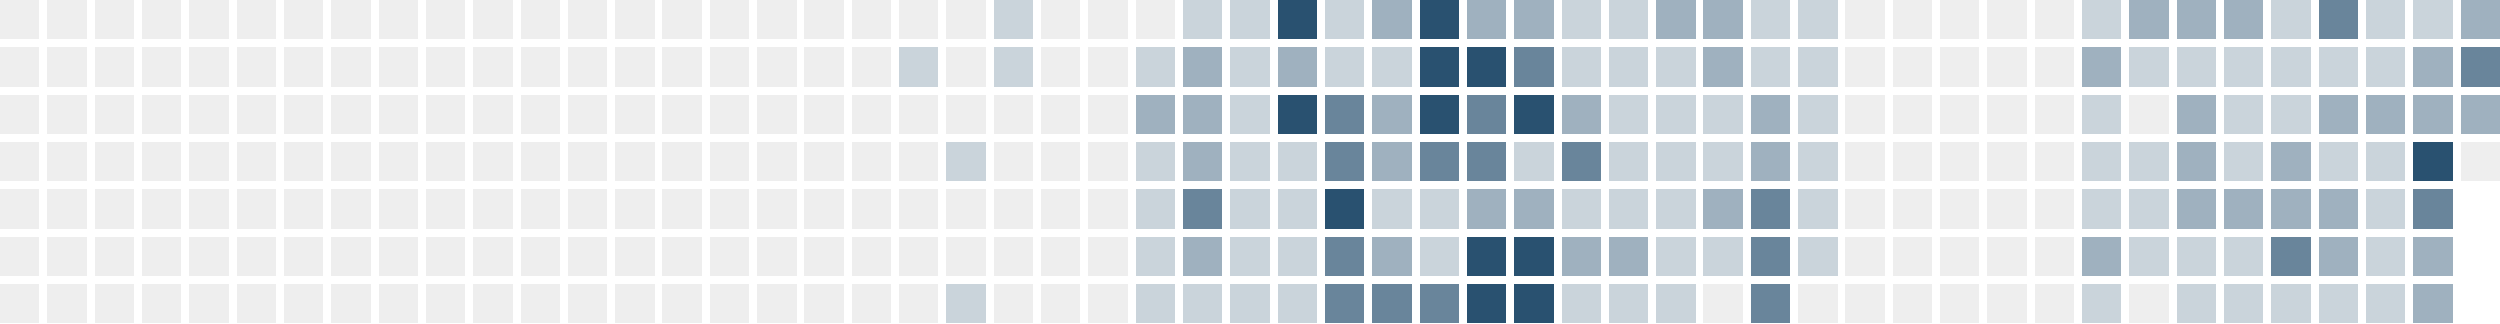
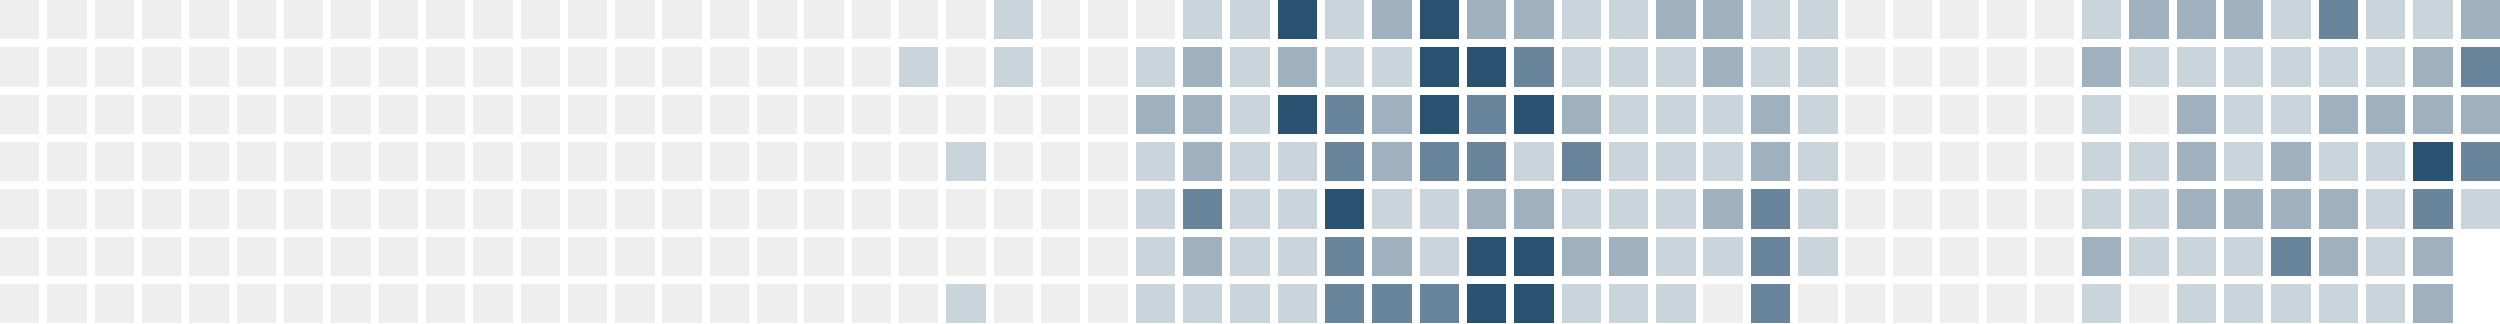
<svg xmlns="http://www.w3.org/2000/svg" version="1.1" width="634.0" height="82.0" viewBox="27.0 20.0 634.0 82.0">
  <rect style="fill:#eeeeee;shape-rendering:crispedges" data-score="0" data-date="2025-06-01" x="27" y="20" width="10" height="10" />
  <rect style="fill:#eeeeee;shape-rendering:crispedges" data-score="0" data-date="2025-06-08" x="39" y="20" width="10" height="10" />
  <rect style="fill:#eeeeee;shape-rendering:crispedges" data-score="0" data-date="2025-06-15" x="51" y="20" width="10" height="10" />
  <rect style="fill:#eeeeee;shape-rendering:crispedges" data-score="0" data-date="2025-06-22" x="63" y="20" width="10" height="10" />
  <rect style="fill:#eeeeee;shape-rendering:crispedges" data-score="0" data-date="2025-06-29" x="75" y="20" width="10" height="10" />
  <rect style="fill:#eeeeee;shape-rendering:crispedges" data-score="0" data-date="2025-07-06" x="87" y="20" width="10" height="10" />
  <rect style="fill:#eeeeee;shape-rendering:crispedges" data-score="0" data-date="2025-07-13" x="99" y="20" width="10" height="10" />
  <rect style="fill:#eeeeee;shape-rendering:crispedges" data-score="0" data-date="2025-07-20" x="111" y="20" width="10" height="10" />
  <rect style="fill:#eeeeee;shape-rendering:crispedges" data-score="0" data-date="2025-07-27" x="123" y="20" width="10" height="10" />
  <rect style="fill:#eeeeee;shape-rendering:crispedges" data-score="0" data-date="2025-08-03" x="135" y="20" width="10" height="10" />
  <rect style="fill:#eeeeee;shape-rendering:crispedges" data-score="0" data-date="2025-08-10" x="147" y="20" width="10" height="10" />
  <rect style="fill:#eeeeee;shape-rendering:crispedges" data-score="0" data-date="2025-08-17" x="159" y="20" width="10" height="10" />
  <rect style="fill:#eeeeee;shape-rendering:crispedges" data-score="0" data-date="2025-08-24" x="171" y="20" width="10" height="10" />
  <rect style="fill:#eeeeee;shape-rendering:crispedges" data-score="0" data-date="2025-08-31" x="183" y="20" width="10" height="10" />
  <rect style="fill:#eeeeee;shape-rendering:crispedges" data-score="0" data-date="2025-09-07" x="195" y="20" width="10" height="10" />
  <rect style="fill:#eeeeee;shape-rendering:crispedges" data-score="0" data-date="2025-09-14" x="207" y="20" width="10" height="10" />
  <rect style="fill:#eeeeee;shape-rendering:crispedges" data-score="0" data-date="2025-09-21" x="219" y="20" width="10" height="10" />
  <rect style="fill:#eeeeee;shape-rendering:crispedges" data-score="0" data-date="2025-09-28" x="231" y="20" width="10" height="10" />
  <rect style="fill:#eeeeee;shape-rendering:crispedges" data-score="0" data-date="2025-10-05" x="243" y="20" width="10" height="10" />
  <rect style="fill:#eeeeee;shape-rendering:crispedges" data-score="0" data-date="2025-10-12" x="255" y="20" width="10" height="10" />
  <rect style="fill:#eeeeee;shape-rendering:crispedges" data-score="0" data-date="2025-10-19" x="267" y="20" width="10" height="10" />
  <rect style="fill:#cad4db;shape-rendering:crispedges" data-score="1" data-date="2025-10-26" x="279" y="20" width="10" height="10" />
  <rect style="fill:#eeeeee;shape-rendering:crispedges" data-score="0" data-date="2025-11-02" x="291" y="20" width="10" height="10" />
  <rect style="fill:#eeeeee;shape-rendering:crispedges" data-score="0" data-date="2025-11-09" x="303" y="20" width="10" height="10" />
  <rect style="fill:#eeeeee;shape-rendering:crispedges" data-score="0" data-date="2025-11-16" x="315" y="20" width="10" height="10" />
  <rect style="fill:#cad4db;shape-rendering:crispedges" data-score="1" data-date="2025-11-23" x="327" y="20" width="10" height="10" />
  <rect style="fill:#cad4db;shape-rendering:crispedges" data-score="1" data-date="2025-11-30" x="339" y="20" width="10" height="10" />
  <rect style="fill:#295170;shape-rendering:crispedges" data-score="4" data-date="2025-12-07" x="351" y="20" width="10" height="10" />
  <rect style="fill:#cad4db;shape-rendering:crispedges" data-score="1" data-date="2025-12-14" x="363" y="20" width="10" height="10" />
  <rect style="fill:#9fb1bf;shape-rendering:crispedges" data-score="2" data-date="2025-12-21" x="375" y="20" width="10" height="10" />
  <rect style="fill:#295170;shape-rendering:crispedges" data-score="4" data-date="2025-12-28" x="387" y="20" width="10" height="10" />
  <rect style="fill:#9fb1bf;shape-rendering:crispedges" data-score="2" data-date="2026-01-04" x="399" y="20" width="10" height="10" />
  <rect style="fill:#9fb1bf;shape-rendering:crispedges" data-score="2" data-date="2026-01-11" x="411" y="20" width="10" height="10" />
  <rect style="fill:#cad4db;shape-rendering:crispedges" data-score="1" data-date="2026-01-18" x="423" y="20" width="10" height="10" />
  <rect style="fill:#cad4db;shape-rendering:crispedges" data-score="1" data-date="2026-01-25" x="435" y="20" width="10" height="10" />
  <rect style="fill:#9fb1bf;shape-rendering:crispedges" data-score="2" data-date="2026-02-01" x="447" y="20" width="10" height="10" />
  <rect style="fill:#9fb1bf;shape-rendering:crispedges" data-score="2" data-date="2026-02-08" x="459" y="20" width="10" height="10" />
  <rect style="fill:#cad4db;shape-rendering:crispedges" data-score="1" data-date="2026-02-15" x="471" y="20" width="10" height="10" />
  <rect style="fill:#cad4db;shape-rendering:crispedges" data-score="1" data-date="2026-02-22" x="483" y="20" width="10" height="10" />
  <rect style="fill:#eeeeee;shape-rendering:crispedges" data-score="0" data-date="2026-03-01" x="495" y="20" width="10" height="10" />
  <rect style="fill:#eeeeee;shape-rendering:crispedges" data-score="0" data-date="2026-03-08" x="507" y="20" width="10" height="10" />
  <rect style="fill:#eeeeee;shape-rendering:crispedges" data-score="0" data-date="2026-03-15" x="519" y="20" width="10" height="10" />
  <rect style="fill:#eeeeee;shape-rendering:crispedges" data-score="0" data-date="2026-03-22" x="531" y="20" width="10" height="10" />
  <rect style="fill:#eeeeee;shape-rendering:crispedges" data-score="0" data-date="2026-03-29" x="543" y="20" width="10" height="10" />
  <rect style="fill:#cad4db;shape-rendering:crispedges" data-score="1" data-date="2026-04-05" x="555" y="20" width="10" height="10" />
  <rect style="fill:#9fb1bf;shape-rendering:crispedges" data-score="2" data-date="2026-04-12" x="567" y="20" width="10" height="10" />
  <rect style="fill:#9fb1bf;shape-rendering:crispedges" data-score="2" data-date="2026-04-19" x="579" y="20" width="10" height="10" />
  <rect style="fill:#9fb1bf;shape-rendering:crispedges" data-score="2" data-date="2026-04-26" x="591" y="20" width="10" height="10" />
  <rect style="fill:#cad4db;shape-rendering:crispedges" data-score="1" data-date="2026-05-03" x="603" y="20" width="10" height="10" />
  <rect style="fill:#69859b;shape-rendering:crispedges" data-score="3" data-date="2026-05-10" x="615" y="20" width="10" height="10" />
  <rect style="fill:#cad4db;shape-rendering:crispedges" data-score="1" data-date="2026-05-17" x="627" y="20" width="10" height="10" />
  <rect style="fill:#cad4db;shape-rendering:crispedges" data-score="1" data-date="2026-05-24" x="639" y="20" width="10" height="10" />
  <rect style="fill:#9fb1bf;shape-rendering:crispedges" data-score="2" data-date="2026-05-31" x="651" y="20" width="10" height="10" />
  <rect style="fill:#eeeeee;shape-rendering:crispedges" data-score="0" data-date="2025-06-02" x="27" y="32" width="10" height="10" />
  <rect style="fill:#eeeeee;shape-rendering:crispedges" data-score="0" data-date="2025-06-09" x="39" y="32" width="10" height="10" />
  <rect style="fill:#eeeeee;shape-rendering:crispedges" data-score="0" data-date="2025-06-16" x="51" y="32" width="10" height="10" />
  <rect style="fill:#eeeeee;shape-rendering:crispedges" data-score="0" data-date="2025-06-23" x="63" y="32" width="10" height="10" />
  <rect style="fill:#eeeeee;shape-rendering:crispedges" data-score="0" data-date="2025-06-30" x="75" y="32" width="10" height="10" />
  <rect style="fill:#eeeeee;shape-rendering:crispedges" data-score="0" data-date="2025-07-07" x="87" y="32" width="10" height="10" />
  <rect style="fill:#eeeeee;shape-rendering:crispedges" data-score="0" data-date="2025-07-14" x="99" y="32" width="10" height="10" />
  <rect style="fill:#eeeeee;shape-rendering:crispedges" data-score="0" data-date="2025-07-21" x="111" y="32" width="10" height="10" />
  <rect style="fill:#eeeeee;shape-rendering:crispedges" data-score="0" data-date="2025-07-28" x="123" y="32" width="10" height="10" />
  <rect style="fill:#eeeeee;shape-rendering:crispedges" data-score="0" data-date="2025-08-04" x="135" y="32" width="10" height="10" />
  <rect style="fill:#eeeeee;shape-rendering:crispedges" data-score="0" data-date="2025-08-11" x="147" y="32" width="10" height="10" />
  <rect style="fill:#eeeeee;shape-rendering:crispedges" data-score="0" data-date="2025-08-18" x="159" y="32" width="10" height="10" />
  <rect style="fill:#eeeeee;shape-rendering:crispedges" data-score="0" data-date="2025-08-25" x="171" y="32" width="10" height="10" />
  <rect style="fill:#eeeeee;shape-rendering:crispedges" data-score="0" data-date="2025-09-01" x="183" y="32" width="10" height="10" />
  <rect style="fill:#eeeeee;shape-rendering:crispedges" data-score="0" data-date="2025-09-08" x="195" y="32" width="10" height="10" />
  <rect style="fill:#eeeeee;shape-rendering:crispedges" data-score="0" data-date="2025-09-15" x="207" y="32" width="10" height="10" />
  <rect style="fill:#eeeeee;shape-rendering:crispedges" data-score="0" data-date="2025-09-22" x="219" y="32" width="10" height="10" />
  <rect style="fill:#eeeeee;shape-rendering:crispedges" data-score="0" data-date="2025-09-29" x="231" y="32" width="10" height="10" />
  <rect style="fill:#eeeeee;shape-rendering:crispedges" data-score="0" data-date="2025-10-06" x="243" y="32" width="10" height="10" />
  <rect style="fill:#cad4db;shape-rendering:crispedges" data-score="1" data-date="2025-10-13" x="255" y="32" width="10" height="10" />
  <rect style="fill:#eeeeee;shape-rendering:crispedges" data-score="0" data-date="2025-10-20" x="267" y="32" width="10" height="10" />
  <rect style="fill:#cad4db;shape-rendering:crispedges" data-score="1" data-date="2025-10-27" x="279" y="32" width="10" height="10" />
  <rect style="fill:#eeeeee;shape-rendering:crispedges" data-score="0" data-date="2025-11-03" x="291" y="32" width="10" height="10" />
  <rect style="fill:#eeeeee;shape-rendering:crispedges" data-score="0" data-date="2025-11-10" x="303" y="32" width="10" height="10" />
  <rect style="fill:#cad4db;shape-rendering:crispedges" data-score="1" data-date="2025-11-17" x="315" y="32" width="10" height="10" />
  <rect style="fill:#9fb1bf;shape-rendering:crispedges" data-score="2" data-date="2025-11-24" x="327" y="32" width="10" height="10" />
  <rect style="fill:#cad4db;shape-rendering:crispedges" data-score="1" data-date="2025-12-01" x="339" y="32" width="10" height="10" />
  <rect style="fill:#9fb1bf;shape-rendering:crispedges" data-score="2" data-date="2025-12-08" x="351" y="32" width="10" height="10" />
  <rect style="fill:#cad4db;shape-rendering:crispedges" data-score="1" data-date="2025-12-15" x="363" y="32" width="10" height="10" />
  <rect style="fill:#cad4db;shape-rendering:crispedges" data-score="1" data-date="2025-12-22" x="375" y="32" width="10" height="10" />
  <rect style="fill:#295170;shape-rendering:crispedges" data-score="4" data-date="2025-12-29" x="387" y="32" width="10" height="10" />
  <rect style="fill:#295170;shape-rendering:crispedges" data-score="4" data-date="2026-01-05" x="399" y="32" width="10" height="10" />
  <rect style="fill:#69859b;shape-rendering:crispedges" data-score="3" data-date="2026-01-12" x="411" y="32" width="10" height="10" />
  <rect style="fill:#cad4db;shape-rendering:crispedges" data-score="1" data-date="2026-01-19" x="423" y="32" width="10" height="10" />
  <rect style="fill:#cad4db;shape-rendering:crispedges" data-score="1" data-date="2026-01-26" x="435" y="32" width="10" height="10" />
  <rect style="fill:#cad4db;shape-rendering:crispedges" data-score="1" data-date="2026-02-02" x="447" y="32" width="10" height="10" />
  <rect style="fill:#9fb1bf;shape-rendering:crispedges" data-score="2" data-date="2026-02-09" x="459" y="32" width="10" height="10" />
  <rect style="fill:#cad4db;shape-rendering:crispedges" data-score="1" data-date="2026-02-16" x="471" y="32" width="10" height="10" />
  <rect style="fill:#cad4db;shape-rendering:crispedges" data-score="1" data-date="2026-02-23" x="483" y="32" width="10" height="10" />
  <rect style="fill:#eeeeee;shape-rendering:crispedges" data-score="0" data-date="2026-03-02" x="495" y="32" width="10" height="10" />
  <rect style="fill:#eeeeee;shape-rendering:crispedges" data-score="0" data-date="2026-03-09" x="507" y="32" width="10" height="10" />
  <rect style="fill:#eeeeee;shape-rendering:crispedges" data-score="0" data-date="2026-03-16" x="519" y="32" width="10" height="10" />
  <rect style="fill:#eeeeee;shape-rendering:crispedges" data-score="0" data-date="2026-03-23" x="531" y="32" width="10" height="10" />
  <rect style="fill:#eeeeee;shape-rendering:crispedges" data-score="0" data-date="2026-03-30" x="543" y="32" width="10" height="10" />
  <rect style="fill:#9fb1bf;shape-rendering:crispedges" data-score="2" data-date="2026-04-06" x="555" y="32" width="10" height="10" />
  <rect style="fill:#cad4db;shape-rendering:crispedges" data-score="1" data-date="2026-04-13" x="567" y="32" width="10" height="10" />
  <rect style="fill:#cad4db;shape-rendering:crispedges" data-score="1" data-date="2026-04-20" x="579" y="32" width="10" height="10" />
  <rect style="fill:#cad4db;shape-rendering:crispedges" data-score="1" data-date="2026-04-27" x="591" y="32" width="10" height="10" />
  <rect style="fill:#cad4db;shape-rendering:crispedges" data-score="1" data-date="2026-05-04" x="603" y="32" width="10" height="10" />
  <rect style="fill:#cad4db;shape-rendering:crispedges" data-score="1" data-date="2026-05-11" x="615" y="32" width="10" height="10" />
  <rect style="fill:#cad4db;shape-rendering:crispedges" data-score="1" data-date="2026-05-18" x="627" y="32" width="10" height="10" />
  <rect style="fill:#9fb1bf;shape-rendering:crispedges" data-score="2" data-date="2026-05-25" x="639" y="32" width="10" height="10" />
  <rect style="fill:#69859b;shape-rendering:crispedges" data-score="3" data-date="2026-06-01" x="651" y="32" width="10" height="10" />
  <rect style="fill:#eeeeee;shape-rendering:crispedges" data-score="0" data-date="2025-06-03" x="27" y="44" width="10" height="10" />
  <rect style="fill:#eeeeee;shape-rendering:crispedges" data-score="0" data-date="2025-06-10" x="39" y="44" width="10" height="10" />
  <rect style="fill:#eeeeee;shape-rendering:crispedges" data-score="0" data-date="2025-06-17" x="51" y="44" width="10" height="10" />
  <rect style="fill:#eeeeee;shape-rendering:crispedges" data-score="0" data-date="2025-06-24" x="63" y="44" width="10" height="10" />
  <rect style="fill:#eeeeee;shape-rendering:crispedges" data-score="0" data-date="2025-07-01" x="75" y="44" width="10" height="10" />
  <rect style="fill:#eeeeee;shape-rendering:crispedges" data-score="0" data-date="2025-07-08" x="87" y="44" width="10" height="10" />
  <rect style="fill:#eeeeee;shape-rendering:crispedges" data-score="0" data-date="2025-07-15" x="99" y="44" width="10" height="10" />
  <rect style="fill:#eeeeee;shape-rendering:crispedges" data-score="0" data-date="2025-07-22" x="111" y="44" width="10" height="10" />
  <rect style="fill:#eeeeee;shape-rendering:crispedges" data-score="0" data-date="2025-07-29" x="123" y="44" width="10" height="10" />
  <rect style="fill:#eeeeee;shape-rendering:crispedges" data-score="0" data-date="2025-08-05" x="135" y="44" width="10" height="10" />
  <rect style="fill:#eeeeee;shape-rendering:crispedges" data-score="0" data-date="2025-08-12" x="147" y="44" width="10" height="10" />
  <rect style="fill:#eeeeee;shape-rendering:crispedges" data-score="0" data-date="2025-08-19" x="159" y="44" width="10" height="10" />
  <rect style="fill:#eeeeee;shape-rendering:crispedges" data-score="0" data-date="2025-08-26" x="171" y="44" width="10" height="10" />
  <rect style="fill:#eeeeee;shape-rendering:crispedges" data-score="0" data-date="2025-09-02" x="183" y="44" width="10" height="10" />
  <rect style="fill:#eeeeee;shape-rendering:crispedges" data-score="0" data-date="2025-09-09" x="195" y="44" width="10" height="10" />
  <rect style="fill:#eeeeee;shape-rendering:crispedges" data-score="0" data-date="2025-09-16" x="207" y="44" width="10" height="10" />
  <rect style="fill:#eeeeee;shape-rendering:crispedges" data-score="0" data-date="2025-09-23" x="219" y="44" width="10" height="10" />
  <rect style="fill:#eeeeee;shape-rendering:crispedges" data-score="0" data-date="2025-09-30" x="231" y="44" width="10" height="10" />
  <rect style="fill:#eeeeee;shape-rendering:crispedges" data-score="0" data-date="2025-10-07" x="243" y="44" width="10" height="10" />
  <rect style="fill:#eeeeee;shape-rendering:crispedges" data-score="0" data-date="2025-10-14" x="255" y="44" width="10" height="10" />
  <rect style="fill:#eeeeee;shape-rendering:crispedges" data-score="0" data-date="2025-10-21" x="267" y="44" width="10" height="10" />
  <rect style="fill:#eeeeee;shape-rendering:crispedges" data-score="0" data-date="2025-10-28" x="279" y="44" width="10" height="10" />
  <rect style="fill:#eeeeee;shape-rendering:crispedges" data-score="0" data-date="2025-11-04" x="291" y="44" width="10" height="10" />
  <rect style="fill:#eeeeee;shape-rendering:crispedges" data-score="0" data-date="2025-11-11" x="303" y="44" width="10" height="10" />
  <rect style="fill:#9fb1bf;shape-rendering:crispedges" data-score="2" data-date="2025-11-18" x="315" y="44" width="10" height="10" />
  <rect style="fill:#9fb1bf;shape-rendering:crispedges" data-score="2" data-date="2025-11-25" x="327" y="44" width="10" height="10" />
  <rect style="fill:#cad4db;shape-rendering:crispedges" data-score="1" data-date="2025-12-02" x="339" y="44" width="10" height="10" />
  <rect style="fill:#295170;shape-rendering:crispedges" data-score="4" data-date="2025-12-09" x="351" y="44" width="10" height="10" />
  <rect style="fill:#69859b;shape-rendering:crispedges" data-score="3" data-date="2025-12-16" x="363" y="44" width="10" height="10" />
  <rect style="fill:#9fb1bf;shape-rendering:crispedges" data-score="2" data-date="2025-12-23" x="375" y="44" width="10" height="10" />
  <rect style="fill:#295170;shape-rendering:crispedges" data-score="4" data-date="2025-12-30" x="387" y="44" width="10" height="10" />
  <rect style="fill:#69859b;shape-rendering:crispedges" data-score="3" data-date="2026-01-06" x="399" y="44" width="10" height="10" />
  <rect style="fill:#295170;shape-rendering:crispedges" data-score="4" data-date="2026-01-13" x="411" y="44" width="10" height="10" />
  <rect style="fill:#9fb1bf;shape-rendering:crispedges" data-score="2" data-date="2026-01-20" x="423" y="44" width="10" height="10" />
  <rect style="fill:#cad4db;shape-rendering:crispedges" data-score="1" data-date="2026-01-27" x="435" y="44" width="10" height="10" />
  <rect style="fill:#cad4db;shape-rendering:crispedges" data-score="1" data-date="2026-02-03" x="447" y="44" width="10" height="10" />
  <rect style="fill:#cad4db;shape-rendering:crispedges" data-score="1" data-date="2026-02-10" x="459" y="44" width="10" height="10" />
  <rect style="fill:#9fb1bf;shape-rendering:crispedges" data-score="2" data-date="2026-02-17" x="471" y="44" width="10" height="10" />
  <rect style="fill:#cad4db;shape-rendering:crispedges" data-score="1" data-date="2026-02-24" x="483" y="44" width="10" height="10" />
  <rect style="fill:#eeeeee;shape-rendering:crispedges" data-score="0" data-date="2026-03-03" x="495" y="44" width="10" height="10" />
  <rect style="fill:#eeeeee;shape-rendering:crispedges" data-score="0" data-date="2026-03-10" x="507" y="44" width="10" height="10" />
  <rect style="fill:#eeeeee;shape-rendering:crispedges" data-score="0" data-date="2026-03-17" x="519" y="44" width="10" height="10" />
  <rect style="fill:#eeeeee;shape-rendering:crispedges" data-score="0" data-date="2026-03-24" x="531" y="44" width="10" height="10" />
  <rect style="fill:#eeeeee;shape-rendering:crispedges" data-score="0" data-date="2026-03-31" x="543" y="44" width="10" height="10" />
  <rect style="fill:#cad4db;shape-rendering:crispedges" data-score="1" data-date="2026-04-07" x="555" y="44" width="10" height="10" />
  <rect style="fill:#eeeeee;shape-rendering:crispedges" data-score="0" data-date="2026-04-14" x="567" y="44" width="10" height="10" />
  <rect style="fill:#9fb1bf;shape-rendering:crispedges" data-score="2" data-date="2026-04-21" x="579" y="44" width="10" height="10" />
  <rect style="fill:#cad4db;shape-rendering:crispedges" data-score="1" data-date="2026-04-28" x="591" y="44" width="10" height="10" />
  <rect style="fill:#cad4db;shape-rendering:crispedges" data-score="1" data-date="2026-05-05" x="603" y="44" width="10" height="10" />
  <rect style="fill:#9fb1bf;shape-rendering:crispedges" data-score="2" data-date="2026-05-12" x="615" y="44" width="10" height="10" />
  <rect style="fill:#9fb1bf;shape-rendering:crispedges" data-score="2" data-date="2026-05-19" x="627" y="44" width="10" height="10" />
  <rect style="fill:#9fb1bf;shape-rendering:crispedges" data-score="2" data-date="2026-05-26" x="639" y="44" width="10" height="10" />
  <rect style="fill:#9fb1bf;shape-rendering:crispedges" data-score="2" data-date="2026-06-02" x="651" y="44" width="10" height="10" />
  <rect style="fill:#eeeeee;shape-rendering:crispedges" data-score="0" data-date="2025-06-04" x="27" y="56" width="10" height="10" />
  <rect style="fill:#eeeeee;shape-rendering:crispedges" data-score="0" data-date="2025-06-11" x="39" y="56" width="10" height="10" />
  <rect style="fill:#eeeeee;shape-rendering:crispedges" data-score="0" data-date="2025-06-18" x="51" y="56" width="10" height="10" />
  <rect style="fill:#eeeeee;shape-rendering:crispedges" data-score="0" data-date="2025-06-25" x="63" y="56" width="10" height="10" />
  <rect style="fill:#eeeeee;shape-rendering:crispedges" data-score="0" data-date="2025-07-02" x="75" y="56" width="10" height="10" />
  <rect style="fill:#eeeeee;shape-rendering:crispedges" data-score="0" data-date="2025-07-09" x="87" y="56" width="10" height="10" />
  <rect style="fill:#eeeeee;shape-rendering:crispedges" data-score="0" data-date="2025-07-16" x="99" y="56" width="10" height="10" />
  <rect style="fill:#eeeeee;shape-rendering:crispedges" data-score="0" data-date="2025-07-23" x="111" y="56" width="10" height="10" />
  <rect style="fill:#eeeeee;shape-rendering:crispedges" data-score="0" data-date="2025-07-30" x="123" y="56" width="10" height="10" />
  <rect style="fill:#eeeeee;shape-rendering:crispedges" data-score="0" data-date="2025-08-06" x="135" y="56" width="10" height="10" />
  <rect style="fill:#eeeeee;shape-rendering:crispedges" data-score="0" data-date="2025-08-13" x="147" y="56" width="10" height="10" />
  <rect style="fill:#eeeeee;shape-rendering:crispedges" data-score="0" data-date="2025-08-20" x="159" y="56" width="10" height="10" />
  <rect style="fill:#eeeeee;shape-rendering:crispedges" data-score="0" data-date="2025-08-27" x="171" y="56" width="10" height="10" />
  <rect style="fill:#eeeeee;shape-rendering:crispedges" data-score="0" data-date="2025-09-03" x="183" y="56" width="10" height="10" />
  <rect style="fill:#eeeeee;shape-rendering:crispedges" data-score="0" data-date="2025-09-10" x="195" y="56" width="10" height="10" />
  <rect style="fill:#eeeeee;shape-rendering:crispedges" data-score="0" data-date="2025-09-17" x="207" y="56" width="10" height="10" />
  <rect style="fill:#eeeeee;shape-rendering:crispedges" data-score="0" data-date="2025-09-24" x="219" y="56" width="10" height="10" />
  <rect style="fill:#eeeeee;shape-rendering:crispedges" data-score="0" data-date="2025-10-01" x="231" y="56" width="10" height="10" />
  <rect style="fill:#eeeeee;shape-rendering:crispedges" data-score="0" data-date="2025-10-08" x="243" y="56" width="10" height="10" />
  <rect style="fill:#eeeeee;shape-rendering:crispedges" data-score="0" data-date="2025-10-15" x="255" y="56" width="10" height="10" />
  <rect style="fill:#cad4db;shape-rendering:crispedges" data-score="1" data-date="2025-10-22" x="267" y="56" width="10" height="10" />
  <rect style="fill:#eeeeee;shape-rendering:crispedges" data-score="0" data-date="2025-10-29" x="279" y="56" width="10" height="10" />
  <rect style="fill:#eeeeee;shape-rendering:crispedges" data-score="0" data-date="2025-11-05" x="291" y="56" width="10" height="10" />
  <rect style="fill:#eeeeee;shape-rendering:crispedges" data-score="0" data-date="2025-11-12" x="303" y="56" width="10" height="10" />
  <rect style="fill:#cad4db;shape-rendering:crispedges" data-score="1" data-date="2025-11-19" x="315" y="56" width="10" height="10" />
  <rect style="fill:#9fb1bf;shape-rendering:crispedges" data-score="2" data-date="2025-11-26" x="327" y="56" width="10" height="10" />
  <rect style="fill:#cad4db;shape-rendering:crispedges" data-score="1" data-date="2025-12-03" x="339" y="56" width="10" height="10" />
  <rect style="fill:#cad4db;shape-rendering:crispedges" data-score="1" data-date="2025-12-10" x="351" y="56" width="10" height="10" />
  <rect style="fill:#69859b;shape-rendering:crispedges" data-score="3" data-date="2025-12-17" x="363" y="56" width="10" height="10" />
  <rect style="fill:#9fb1bf;shape-rendering:crispedges" data-score="2" data-date="2025-12-24" x="375" y="56" width="10" height="10" />
  <rect style="fill:#69859b;shape-rendering:crispedges" data-score="3" data-date="2025-12-31" x="387" y="56" width="10" height="10" />
  <rect style="fill:#69859b;shape-rendering:crispedges" data-score="3" data-date="2026-01-07" x="399" y="56" width="10" height="10" />
  <rect style="fill:#cad4db;shape-rendering:crispedges" data-score="1" data-date="2026-01-14" x="411" y="56" width="10" height="10" />
  <rect style="fill:#69859b;shape-rendering:crispedges" data-score="3" data-date="2026-01-21" x="423" y="56" width="10" height="10" />
  <rect style="fill:#cad4db;shape-rendering:crispedges" data-score="1" data-date="2026-01-28" x="435" y="56" width="10" height="10" />
  <rect style="fill:#cad4db;shape-rendering:crispedges" data-score="1" data-date="2026-02-04" x="447" y="56" width="10" height="10" />
  <rect style="fill:#cad4db;shape-rendering:crispedges" data-score="1" data-date="2026-02-11" x="459" y="56" width="10" height="10" />
  <rect style="fill:#9fb1bf;shape-rendering:crispedges" data-score="2" data-date="2026-02-18" x="471" y="56" width="10" height="10" />
  <rect style="fill:#cad4db;shape-rendering:crispedges" data-score="1" data-date="2026-02-25" x="483" y="56" width="10" height="10" />
  <rect style="fill:#eeeeee;shape-rendering:crispedges" data-score="0" data-date="2026-03-04" x="495" y="56" width="10" height="10" />
  <rect style="fill:#eeeeee;shape-rendering:crispedges" data-score="0" data-date="2026-03-11" x="507" y="56" width="10" height="10" />
  <rect style="fill:#eeeeee;shape-rendering:crispedges" data-score="0" data-date="2026-03-18" x="519" y="56" width="10" height="10" />
  <rect style="fill:#eeeeee;shape-rendering:crispedges" data-score="0" data-date="2026-03-25" x="531" y="56" width="10" height="10" />
  <rect style="fill:#eeeeee;shape-rendering:crispedges" data-score="0" data-date="2026-04-01" x="543" y="56" width="10" height="10" />
  <rect style="fill:#cad4db;shape-rendering:crispedges" data-score="1" data-date="2026-04-08" x="555" y="56" width="10" height="10" />
  <rect style="fill:#cad4db;shape-rendering:crispedges" data-score="1" data-date="2026-04-15" x="567" y="56" width="10" height="10" />
  <rect style="fill:#9fb1bf;shape-rendering:crispedges" data-score="2" data-date="2026-04-22" x="579" y="56" width="10" height="10" />
  <rect style="fill:#cad4db;shape-rendering:crispedges" data-score="1" data-date="2026-04-29" x="591" y="56" width="10" height="10" />
  <rect style="fill:#9fb1bf;shape-rendering:crispedges" data-score="2" data-date="2026-05-06" x="603" y="56" width="10" height="10" />
  <rect style="fill:#cad4db;shape-rendering:crispedges" data-score="1" data-date="2026-05-13" x="615" y="56" width="10" height="10" />
  <rect style="fill:#cad4db;shape-rendering:crispedges" data-score="1" data-date="2026-05-20" x="627" y="56" width="10" height="10" />
  <rect style="fill:#295170;shape-rendering:crispedges" data-score="4" data-date="2026-05-27" x="639" y="56" width="10" height="10" />
-   <rect style="fill:#eeeeee;shape-rendering:crispedges" data-score="0" data-date="2026-06-03" x="651" y="56" width="10" height="10" />
+   <rect style="fill:#69859b;shape-rendering:crispedges" data-score="3" data-date="2026-06-03" x="651" y="56" width="10" height="10" />
  <rect style="fill:#eeeeee;shape-rendering:crispedges" data-score="0" data-date="2025-06-05" x="27" y="68" width="10" height="10" />
  <rect style="fill:#eeeeee;shape-rendering:crispedges" data-score="0" data-date="2025-06-12" x="39" y="68" width="10" height="10" />
  <rect style="fill:#eeeeee;shape-rendering:crispedges" data-score="0" data-date="2025-06-19" x="51" y="68" width="10" height="10" />
  <rect style="fill:#eeeeee;shape-rendering:crispedges" data-score="0" data-date="2025-06-26" x="63" y="68" width="10" height="10" />
  <rect style="fill:#eeeeee;shape-rendering:crispedges" data-score="0" data-date="2025-07-03" x="75" y="68" width="10" height="10" />
  <rect style="fill:#eeeeee;shape-rendering:crispedges" data-score="0" data-date="2025-07-10" x="87" y="68" width="10" height="10" />
  <rect style="fill:#eeeeee;shape-rendering:crispedges" data-score="0" data-date="2025-07-17" x="99" y="68" width="10" height="10" />
  <rect style="fill:#eeeeee;shape-rendering:crispedges" data-score="0" data-date="2025-07-24" x="111" y="68" width="10" height="10" />
  <rect style="fill:#eeeeee;shape-rendering:crispedges" data-score="0" data-date="2025-07-31" x="123" y="68" width="10" height="10" />
  <rect style="fill:#eeeeee;shape-rendering:crispedges" data-score="0" data-date="2025-08-07" x="135" y="68" width="10" height="10" />
  <rect style="fill:#eeeeee;shape-rendering:crispedges" data-score="0" data-date="2025-08-14" x="147" y="68" width="10" height="10" />
  <rect style="fill:#eeeeee;shape-rendering:crispedges" data-score="0" data-date="2025-08-21" x="159" y="68" width="10" height="10" />
  <rect style="fill:#eeeeee;shape-rendering:crispedges" data-score="0" data-date="2025-08-28" x="171" y="68" width="10" height="10" />
  <rect style="fill:#eeeeee;shape-rendering:crispedges" data-score="0" data-date="2025-09-04" x="183" y="68" width="10" height="10" />
  <rect style="fill:#eeeeee;shape-rendering:crispedges" data-score="0" data-date="2025-09-11" x="195" y="68" width="10" height="10" />
  <rect style="fill:#eeeeee;shape-rendering:crispedges" data-score="0" data-date="2025-09-18" x="207" y="68" width="10" height="10" />
  <rect style="fill:#eeeeee;shape-rendering:crispedges" data-score="0" data-date="2025-09-25" x="219" y="68" width="10" height="10" />
  <rect style="fill:#eeeeee;shape-rendering:crispedges" data-score="0" data-date="2025-10-02" x="231" y="68" width="10" height="10" />
  <rect style="fill:#eeeeee;shape-rendering:crispedges" data-score="0" data-date="2025-10-09" x="243" y="68" width="10" height="10" />
  <rect style="fill:#eeeeee;shape-rendering:crispedges" data-score="0" data-date="2025-10-16" x="255" y="68" width="10" height="10" />
  <rect style="fill:#eeeeee;shape-rendering:crispedges" data-score="0" data-date="2025-10-23" x="267" y="68" width="10" height="10" />
  <rect style="fill:#eeeeee;shape-rendering:crispedges" data-score="0" data-date="2025-10-30" x="279" y="68" width="10" height="10" />
  <rect style="fill:#eeeeee;shape-rendering:crispedges" data-score="0" data-date="2025-11-06" x="291" y="68" width="10" height="10" />
  <rect style="fill:#eeeeee;shape-rendering:crispedges" data-score="0" data-date="2025-11-13" x="303" y="68" width="10" height="10" />
  <rect style="fill:#cad4db;shape-rendering:crispedges" data-score="1" data-date="2025-11-20" x="315" y="68" width="10" height="10" />
  <rect style="fill:#69859b;shape-rendering:crispedges" data-score="3" data-date="2025-11-27" x="327" y="68" width="10" height="10" />
  <rect style="fill:#cad4db;shape-rendering:crispedges" data-score="1" data-date="2025-12-04" x="339" y="68" width="10" height="10" />
  <rect style="fill:#cad4db;shape-rendering:crispedges" data-score="1" data-date="2025-12-11" x="351" y="68" width="10" height="10" />
  <rect style="fill:#295170;shape-rendering:crispedges" data-score="4" data-date="2025-12-18" x="363" y="68" width="10" height="10" />
  <rect style="fill:#cad4db;shape-rendering:crispedges" data-score="1" data-date="2025-12-25" x="375" y="68" width="10" height="10" />
  <rect style="fill:#cad4db;shape-rendering:crispedges" data-score="1" data-date="2026-01-01" x="387" y="68" width="10" height="10" />
  <rect style="fill:#9fb1bf;shape-rendering:crispedges" data-score="2" data-date="2026-01-08" x="399" y="68" width="10" height="10" />
  <rect style="fill:#9fb1bf;shape-rendering:crispedges" data-score="2" data-date="2026-01-15" x="411" y="68" width="10" height="10" />
  <rect style="fill:#cad4db;shape-rendering:crispedges" data-score="1" data-date="2026-01-22" x="423" y="68" width="10" height="10" />
  <rect style="fill:#cad4db;shape-rendering:crispedges" data-score="1" data-date="2026-01-29" x="435" y="68" width="10" height="10" />
  <rect style="fill:#cad4db;shape-rendering:crispedges" data-score="1" data-date="2026-02-05" x="447" y="68" width="10" height="10" />
  <rect style="fill:#9fb1bf;shape-rendering:crispedges" data-score="2" data-date="2026-02-12" x="459" y="68" width="10" height="10" />
  <rect style="fill:#69859b;shape-rendering:crispedges" data-score="3" data-date="2026-02-19" x="471" y="68" width="10" height="10" />
  <rect style="fill:#cad4db;shape-rendering:crispedges" data-score="1" data-date="2026-02-26" x="483" y="68" width="10" height="10" />
  <rect style="fill:#eeeeee;shape-rendering:crispedges" data-score="0" data-date="2026-03-05" x="495" y="68" width="10" height="10" />
  <rect style="fill:#eeeeee;shape-rendering:crispedges" data-score="0" data-date="2026-03-12" x="507" y="68" width="10" height="10" />
  <rect style="fill:#eeeeee;shape-rendering:crispedges" data-score="0" data-date="2026-03-19" x="519" y="68" width="10" height="10" />
  <rect style="fill:#eeeeee;shape-rendering:crispedges" data-score="0" data-date="2026-03-26" x="531" y="68" width="10" height="10" />
  <rect style="fill:#eeeeee;shape-rendering:crispedges" data-score="0" data-date="2026-04-02" x="543" y="68" width="10" height="10" />
  <rect style="fill:#cad4db;shape-rendering:crispedges" data-score="1" data-date="2026-04-09" x="555" y="68" width="10" height="10" />
  <rect style="fill:#cad4db;shape-rendering:crispedges" data-score="1" data-date="2026-04-16" x="567" y="68" width="10" height="10" />
  <rect style="fill:#9fb1bf;shape-rendering:crispedges" data-score="2" data-date="2026-04-23" x="579" y="68" width="10" height="10" />
  <rect style="fill:#9fb1bf;shape-rendering:crispedges" data-score="2" data-date="2026-04-30" x="591" y="68" width="10" height="10" />
  <rect style="fill:#9fb1bf;shape-rendering:crispedges" data-score="2" data-date="2026-05-07" x="603" y="68" width="10" height="10" />
  <rect style="fill:#9fb1bf;shape-rendering:crispedges" data-score="2" data-date="2026-05-14" x="615" y="68" width="10" height="10" />
  <rect style="fill:#cad4db;shape-rendering:crispedges" data-score="1" data-date="2026-05-21" x="627" y="68" width="10" height="10" />
  <rect style="fill:#69859b;shape-rendering:crispedges" data-score="3" data-date="2026-05-28" x="639" y="68" width="10" height="10" />
+   <rect style="fill:#cad4db;shape-rendering:crispedges" data-score="1" data-date="2026-06-04" x="651" y="68" width="10" height="10" />
  <rect style="fill:#eeeeee;shape-rendering:crispedges" data-score="0" data-date="2025-06-06" x="27" y="80" width="10" height="10" />
  <rect style="fill:#eeeeee;shape-rendering:crispedges" data-score="0" data-date="2025-06-13" x="39" y="80" width="10" height="10" />
  <rect style="fill:#eeeeee;shape-rendering:crispedges" data-score="0" data-date="2025-06-20" x="51" y="80" width="10" height="10" />
  <rect style="fill:#eeeeee;shape-rendering:crispedges" data-score="0" data-date="2025-06-27" x="63" y="80" width="10" height="10" />
  <rect style="fill:#eeeeee;shape-rendering:crispedges" data-score="0" data-date="2025-07-04" x="75" y="80" width="10" height="10" />
  <rect style="fill:#eeeeee;shape-rendering:crispedges" data-score="0" data-date="2025-07-11" x="87" y="80" width="10" height="10" />
  <rect style="fill:#eeeeee;shape-rendering:crispedges" data-score="0" data-date="2025-07-18" x="99" y="80" width="10" height="10" />
  <rect style="fill:#eeeeee;shape-rendering:crispedges" data-score="0" data-date="2025-07-25" x="111" y="80" width="10" height="10" />
  <rect style="fill:#eeeeee;shape-rendering:crispedges" data-score="0" data-date="2025-08-01" x="123" y="80" width="10" height="10" />
  <rect style="fill:#eeeeee;shape-rendering:crispedges" data-score="0" data-date="2025-08-08" x="135" y="80" width="10" height="10" />
  <rect style="fill:#eeeeee;shape-rendering:crispedges" data-score="0" data-date="2025-08-15" x="147" y="80" width="10" height="10" />
  <rect style="fill:#eeeeee;shape-rendering:crispedges" data-score="0" data-date="2025-08-22" x="159" y="80" width="10" height="10" />
  <rect style="fill:#eeeeee;shape-rendering:crispedges" data-score="0" data-date="2025-08-29" x="171" y="80" width="10" height="10" />
  <rect style="fill:#eeeeee;shape-rendering:crispedges" data-score="0" data-date="2025-09-05" x="183" y="80" width="10" height="10" />
  <rect style="fill:#eeeeee;shape-rendering:crispedges" data-score="0" data-date="2025-09-12" x="195" y="80" width="10" height="10" />
  <rect style="fill:#eeeeee;shape-rendering:crispedges" data-score="0" data-date="2025-09-19" x="207" y="80" width="10" height="10" />
  <rect style="fill:#eeeeee;shape-rendering:crispedges" data-score="0" data-date="2025-09-26" x="219" y="80" width="10" height="10" />
  <rect style="fill:#eeeeee;shape-rendering:crispedges" data-score="0" data-date="2025-10-03" x="231" y="80" width="10" height="10" />
  <rect style="fill:#eeeeee;shape-rendering:crispedges" data-score="0" data-date="2025-10-10" x="243" y="80" width="10" height="10" />
  <rect style="fill:#eeeeee;shape-rendering:crispedges" data-score="0" data-date="2025-10-17" x="255" y="80" width="10" height="10" />
  <rect style="fill:#eeeeee;shape-rendering:crispedges" data-score="0" data-date="2025-10-24" x="267" y="80" width="10" height="10" />
  <rect style="fill:#eeeeee;shape-rendering:crispedges" data-score="0" data-date="2025-10-31" x="279" y="80" width="10" height="10" />
  <rect style="fill:#eeeeee;shape-rendering:crispedges" data-score="0" data-date="2025-11-07" x="291" y="80" width="10" height="10" />
  <rect style="fill:#eeeeee;shape-rendering:crispedges" data-score="0" data-date="2025-11-14" x="303" y="80" width="10" height="10" />
  <rect style="fill:#cad4db;shape-rendering:crispedges" data-score="1" data-date="2025-11-21" x="315" y="80" width="10" height="10" />
  <rect style="fill:#9fb1bf;shape-rendering:crispedges" data-score="2" data-date="2025-11-28" x="327" y="80" width="10" height="10" />
  <rect style="fill:#cad4db;shape-rendering:crispedges" data-score="1" data-date="2025-12-05" x="339" y="80" width="10" height="10" />
  <rect style="fill:#cad4db;shape-rendering:crispedges" data-score="1" data-date="2025-12-12" x="351" y="80" width="10" height="10" />
  <rect style="fill:#69859b;shape-rendering:crispedges" data-score="3" data-date="2025-12-19" x="363" y="80" width="10" height="10" />
  <rect style="fill:#9fb1bf;shape-rendering:crispedges" data-score="2" data-date="2025-12-26" x="375" y="80" width="10" height="10" />
  <rect style="fill:#cad4db;shape-rendering:crispedges" data-score="1" data-date="2026-01-02" x="387" y="80" width="10" height="10" />
  <rect style="fill:#295170;shape-rendering:crispedges" data-score="4" data-date="2026-01-09" x="399" y="80" width="10" height="10" />
  <rect style="fill:#295170;shape-rendering:crispedges" data-score="4" data-date="2026-01-16" x="411" y="80" width="10" height="10" />
  <rect style="fill:#9fb1bf;shape-rendering:crispedges" data-score="2" data-date="2026-01-23" x="423" y="80" width="10" height="10" />
  <rect style="fill:#9fb1bf;shape-rendering:crispedges" data-score="2" data-date="2026-01-30" x="435" y="80" width="10" height="10" />
  <rect style="fill:#cad4db;shape-rendering:crispedges" data-score="1" data-date="2026-02-06" x="447" y="80" width="10" height="10" />
  <rect style="fill:#cad4db;shape-rendering:crispedges" data-score="1" data-date="2026-02-13" x="459" y="80" width="10" height="10" />
  <rect style="fill:#69859b;shape-rendering:crispedges" data-score="3" data-date="2026-02-20" x="471" y="80" width="10" height="10" />
  <rect style="fill:#cad4db;shape-rendering:crispedges" data-score="1" data-date="2026-02-27" x="483" y="80" width="10" height="10" />
  <rect style="fill:#eeeeee;shape-rendering:crispedges" data-score="0" data-date="2026-03-06" x="495" y="80" width="10" height="10" />
  <rect style="fill:#eeeeee;shape-rendering:crispedges" data-score="0" data-date="2026-03-13" x="507" y="80" width="10" height="10" />
  <rect style="fill:#eeeeee;shape-rendering:crispedges" data-score="0" data-date="2026-03-20" x="519" y="80" width="10" height="10" />
  <rect style="fill:#eeeeee;shape-rendering:crispedges" data-score="0" data-date="2026-03-27" x="531" y="80" width="10" height="10" />
  <rect style="fill:#eeeeee;shape-rendering:crispedges" data-score="0" data-date="2026-04-03" x="543" y="80" width="10" height="10" />
  <rect style="fill:#9fb1bf;shape-rendering:crispedges" data-score="2" data-date="2026-04-10" x="555" y="80" width="10" height="10" />
  <rect style="fill:#cad4db;shape-rendering:crispedges" data-score="1" data-date="2026-04-17" x="567" y="80" width="10" height="10" />
  <rect style="fill:#cad4db;shape-rendering:crispedges" data-score="1" data-date="2026-04-24" x="579" y="80" width="10" height="10" />
  <rect style="fill:#cad4db;shape-rendering:crispedges" data-score="1" data-date="2026-05-01" x="591" y="80" width="10" height="10" />
  <rect style="fill:#69859b;shape-rendering:crispedges" data-score="3" data-date="2026-05-08" x="603" y="80" width="10" height="10" />
  <rect style="fill:#9fb1bf;shape-rendering:crispedges" data-score="2" data-date="2026-05-15" x="615" y="80" width="10" height="10" />
  <rect style="fill:#cad4db;shape-rendering:crispedges" data-score="1" data-date="2026-05-22" x="627" y="80" width="10" height="10" />
  <rect style="fill:#9fb1bf;shape-rendering:crispedges" data-score="2" data-date="2026-05-29" x="639" y="80" width="10" height="10" />
  <rect style="fill:#eeeeee;shape-rendering:crispedges" data-score="0" data-date="2025-06-07" x="27" y="92" width="10" height="10" />
  <rect style="fill:#eeeeee;shape-rendering:crispedges" data-score="0" data-date="2025-06-14" x="39" y="92" width="10" height="10" />
  <rect style="fill:#eeeeee;shape-rendering:crispedges" data-score="0" data-date="2025-06-21" x="51" y="92" width="10" height="10" />
  <rect style="fill:#eeeeee;shape-rendering:crispedges" data-score="0" data-date="2025-06-28" x="63" y="92" width="10" height="10" />
  <rect style="fill:#eeeeee;shape-rendering:crispedges" data-score="0" data-date="2025-07-05" x="75" y="92" width="10" height="10" />
  <rect style="fill:#eeeeee;shape-rendering:crispedges" data-score="0" data-date="2025-07-12" x="87" y="92" width="10" height="10" />
  <rect style="fill:#eeeeee;shape-rendering:crispedges" data-score="0" data-date="2025-07-19" x="99" y="92" width="10" height="10" />
  <rect style="fill:#eeeeee;shape-rendering:crispedges" data-score="0" data-date="2025-07-26" x="111" y="92" width="10" height="10" />
  <rect style="fill:#eeeeee;shape-rendering:crispedges" data-score="0" data-date="2025-08-02" x="123" y="92" width="10" height="10" />
  <rect style="fill:#eeeeee;shape-rendering:crispedges" data-score="0" data-date="2025-08-09" x="135" y="92" width="10" height="10" />
  <rect style="fill:#eeeeee;shape-rendering:crispedges" data-score="0" data-date="2025-08-16" x="147" y="92" width="10" height="10" />
  <rect style="fill:#eeeeee;shape-rendering:crispedges" data-score="0" data-date="2025-08-23" x="159" y="92" width="10" height="10" />
  <rect style="fill:#eeeeee;shape-rendering:crispedges" data-score="0" data-date="2025-08-30" x="171" y="92" width="10" height="10" />
  <rect style="fill:#eeeeee;shape-rendering:crispedges" data-score="0" data-date="2025-09-06" x="183" y="92" width="10" height="10" />
  <rect style="fill:#eeeeee;shape-rendering:crispedges" data-score="0" data-date="2025-09-13" x="195" y="92" width="10" height="10" />
  <rect style="fill:#eeeeee;shape-rendering:crispedges" data-score="0" data-date="2025-09-20" x="207" y="92" width="10" height="10" />
  <rect style="fill:#eeeeee;shape-rendering:crispedges" data-score="0" data-date="2025-09-27" x="219" y="92" width="10" height="10" />
  <rect style="fill:#eeeeee;shape-rendering:crispedges" data-score="0" data-date="2025-10-04" x="231" y="92" width="10" height="10" />
  <rect style="fill:#eeeeee;shape-rendering:crispedges" data-score="0" data-date="2025-10-11" x="243" y="92" width="10" height="10" />
  <rect style="fill:#eeeeee;shape-rendering:crispedges" data-score="0" data-date="2025-10-18" x="255" y="92" width="10" height="10" />
  <rect style="fill:#cad4db;shape-rendering:crispedges" data-score="1" data-date="2025-10-25" x="267" y="92" width="10" height="10" />
  <rect style="fill:#eeeeee;shape-rendering:crispedges" data-score="0" data-date="2025-11-01" x="279" y="92" width="10" height="10" />
  <rect style="fill:#eeeeee;shape-rendering:crispedges" data-score="0" data-date="2025-11-08" x="291" y="92" width="10" height="10" />
  <rect style="fill:#eeeeee;shape-rendering:crispedges" data-score="0" data-date="2025-11-15" x="303" y="92" width="10" height="10" />
  <rect style="fill:#cad4db;shape-rendering:crispedges" data-score="1" data-date="2025-11-22" x="315" y="92" width="10" height="10" />
  <rect style="fill:#cad4db;shape-rendering:crispedges" data-score="1" data-date="2025-11-29" x="327" y="92" width="10" height="10" />
  <rect style="fill:#cad4db;shape-rendering:crispedges" data-score="1" data-date="2025-12-06" x="339" y="92" width="10" height="10" />
  <rect style="fill:#cad4db;shape-rendering:crispedges" data-score="1" data-date="2025-12-13" x="351" y="92" width="10" height="10" />
  <rect style="fill:#69859b;shape-rendering:crispedges" data-score="3" data-date="2025-12-20" x="363" y="92" width="10" height="10" />
  <rect style="fill:#69859b;shape-rendering:crispedges" data-score="3" data-date="2025-12-27" x="375" y="92" width="10" height="10" />
  <rect style="fill:#69859b;shape-rendering:crispedges" data-score="3" data-date="2026-01-03" x="387" y="92" width="10" height="10" />
  <rect style="fill:#295170;shape-rendering:crispedges" data-score="4" data-date="2026-01-10" x="399" y="92" width="10" height="10" />
  <rect style="fill:#295170;shape-rendering:crispedges" data-score="4" data-date="2026-01-17" x="411" y="92" width="10" height="10" />
  <rect style="fill:#cad4db;shape-rendering:crispedges" data-score="1" data-date="2026-01-24" x="423" y="92" width="10" height="10" />
  <rect style="fill:#cad4db;shape-rendering:crispedges" data-score="1" data-date="2026-01-31" x="435" y="92" width="10" height="10" />
  <rect style="fill:#cad4db;shape-rendering:crispedges" data-score="1" data-date="2026-02-07" x="447" y="92" width="10" height="10" />
  <rect style="fill:#eeeeee;shape-rendering:crispedges" data-score="0" data-date="2026-02-14" x="459" y="92" width="10" height="10" />
  <rect style="fill:#69859b;shape-rendering:crispedges" data-score="3" data-date="2026-02-21" x="471" y="92" width="10" height="10" />
  <rect style="fill:#eeeeee;shape-rendering:crispedges" data-score="0" data-date="2026-02-28" x="483" y="92" width="10" height="10" />
  <rect style="fill:#eeeeee;shape-rendering:crispedges" data-score="0" data-date="2026-03-07" x="495" y="92" width="10" height="10" />
  <rect style="fill:#eeeeee;shape-rendering:crispedges" data-score="0" data-date="2026-03-14" x="507" y="92" width="10" height="10" />
  <rect style="fill:#eeeeee;shape-rendering:crispedges" data-score="0" data-date="2026-03-21" x="519" y="92" width="10" height="10" />
  <rect style="fill:#eeeeee;shape-rendering:crispedges" data-score="0" data-date="2026-03-28" x="531" y="92" width="10" height="10" />
  <rect style="fill:#eeeeee;shape-rendering:crispedges" data-score="0" data-date="2026-04-04" x="543" y="92" width="10" height="10" />
  <rect style="fill:#cad4db;shape-rendering:crispedges" data-score="1" data-date="2026-04-11" x="555" y="92" width="10" height="10" />
  <rect style="fill:#eeeeee;shape-rendering:crispedges" data-score="0" data-date="2026-04-18" x="567" y="92" width="10" height="10" />
  <rect style="fill:#cad4db;shape-rendering:crispedges" data-score="1" data-date="2026-04-25" x="579" y="92" width="10" height="10" />
  <rect style="fill:#cad4db;shape-rendering:crispedges" data-score="1" data-date="2026-05-02" x="591" y="92" width="10" height="10" />
  <rect style="fill:#cad4db;shape-rendering:crispedges" data-score="1" data-date="2026-05-09" x="603" y="92" width="10" height="10" />
  <rect style="fill:#cad4db;shape-rendering:crispedges" data-score="1" data-date="2026-05-16" x="615" y="92" width="10" height="10" />
  <rect style="fill:#cad4db;shape-rendering:crispedges" data-score="1" data-date="2026-05-23" x="627" y="92" width="10" height="10" />
  <rect style="fill:#9fb1bf;shape-rendering:crispedges" data-score="2" data-date="2026-05-30" x="639" y="92" width="10" height="10" />
</svg>
